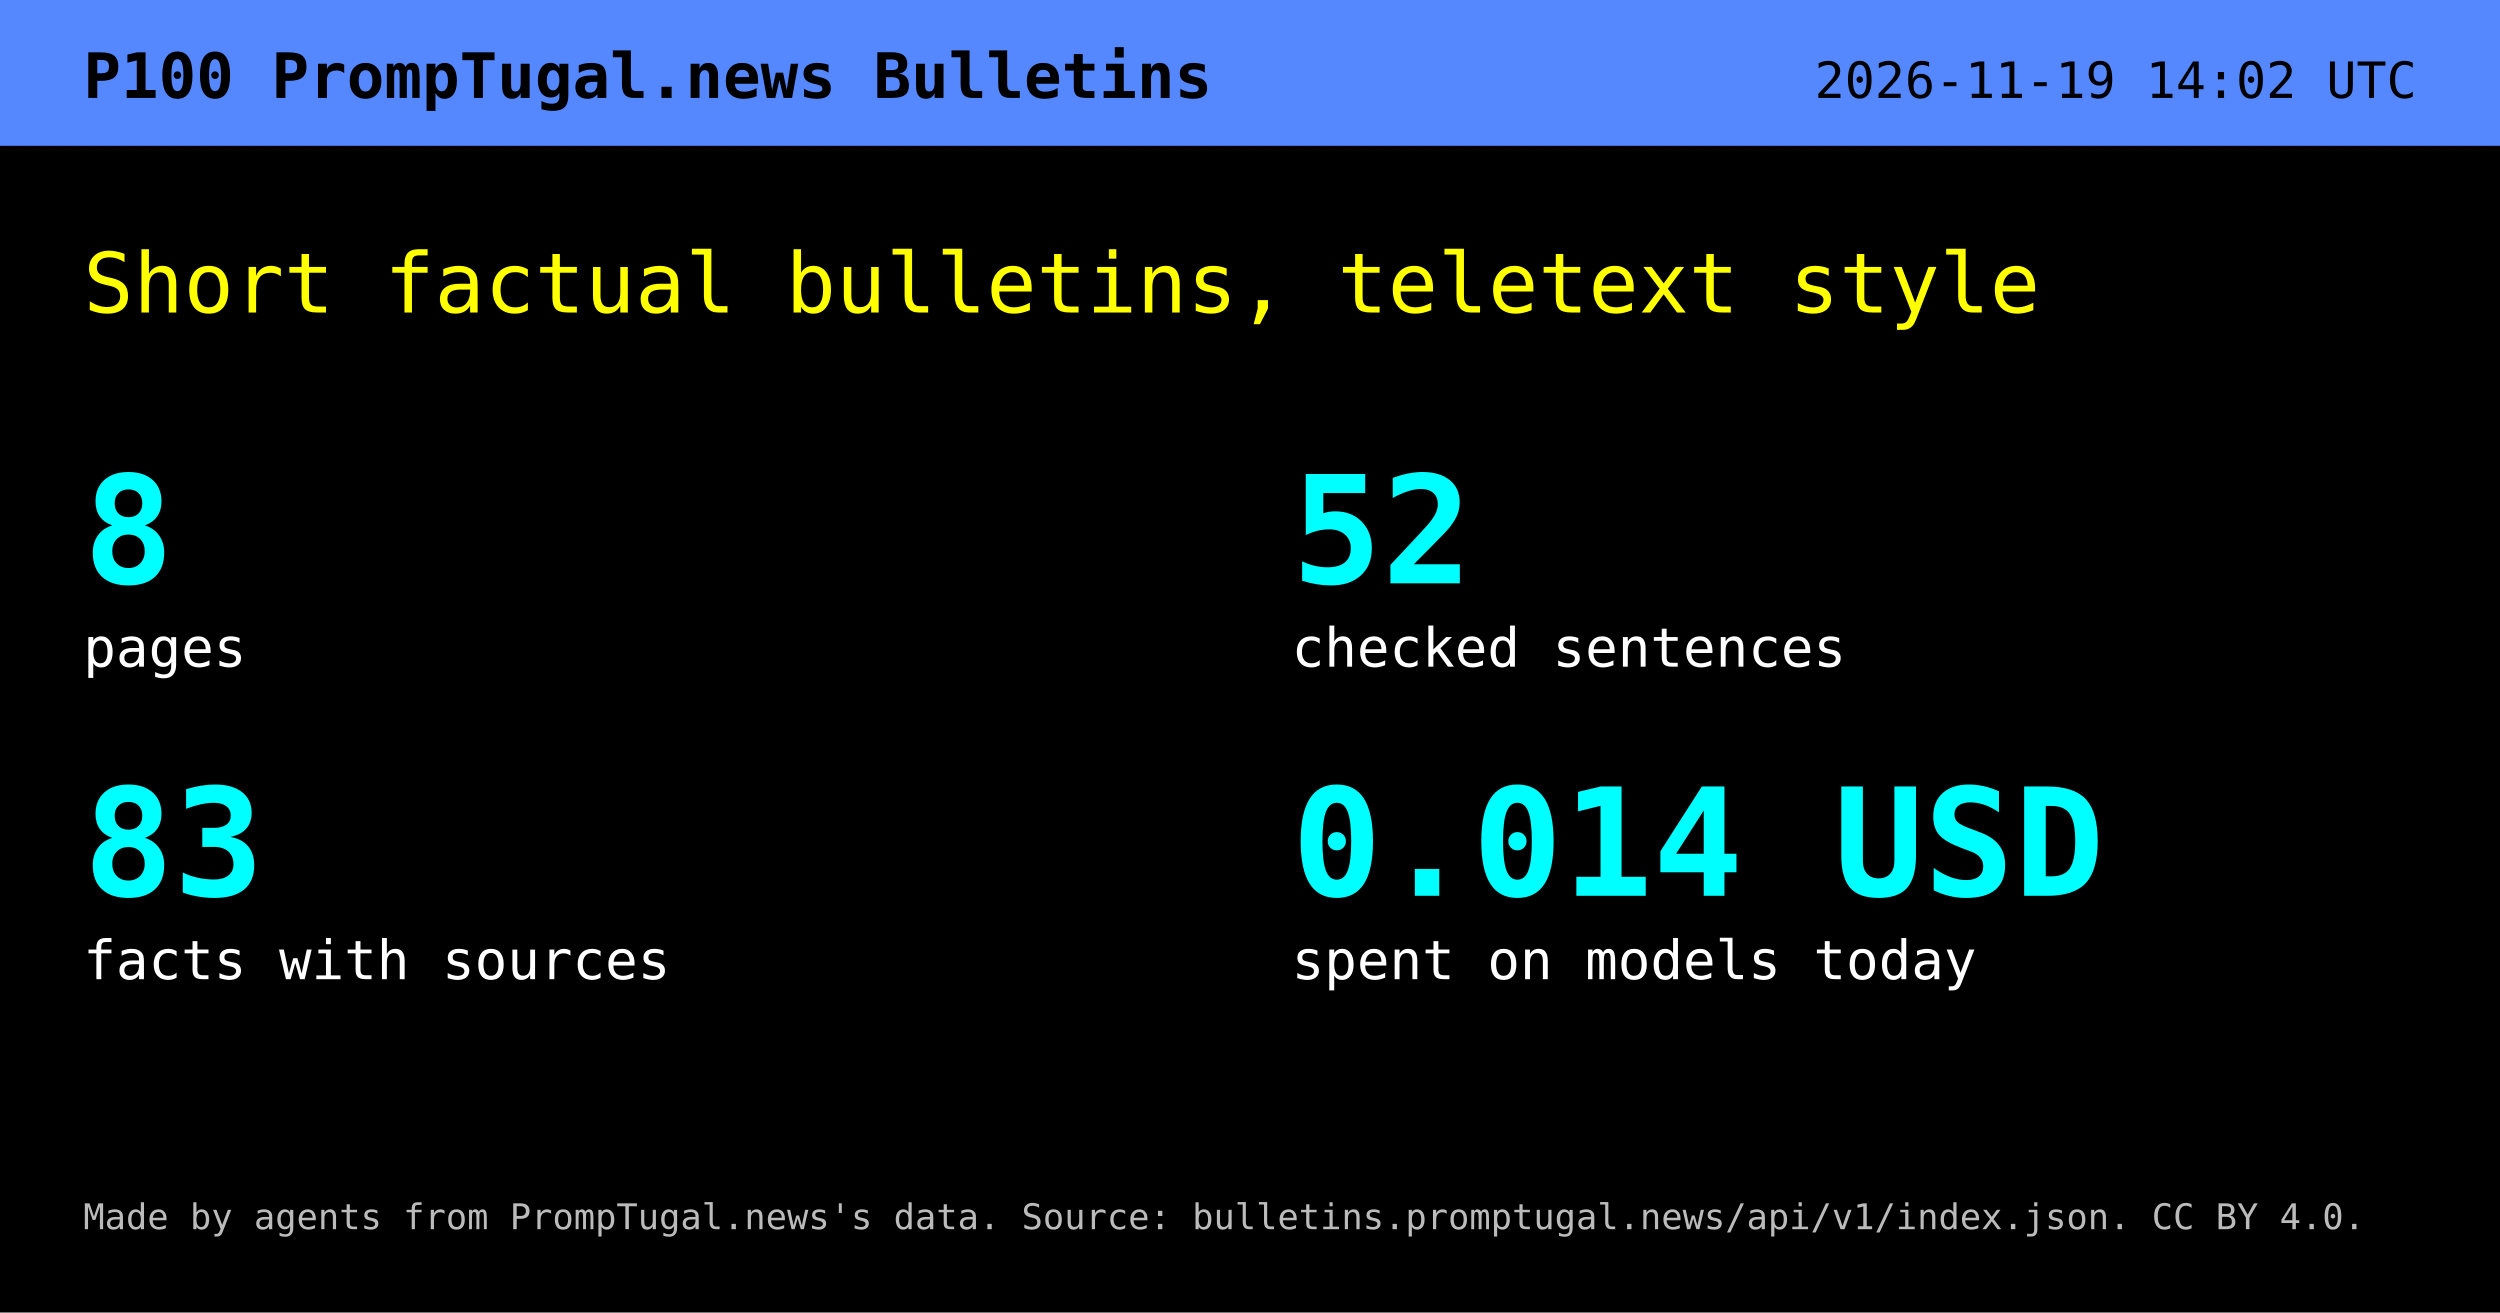
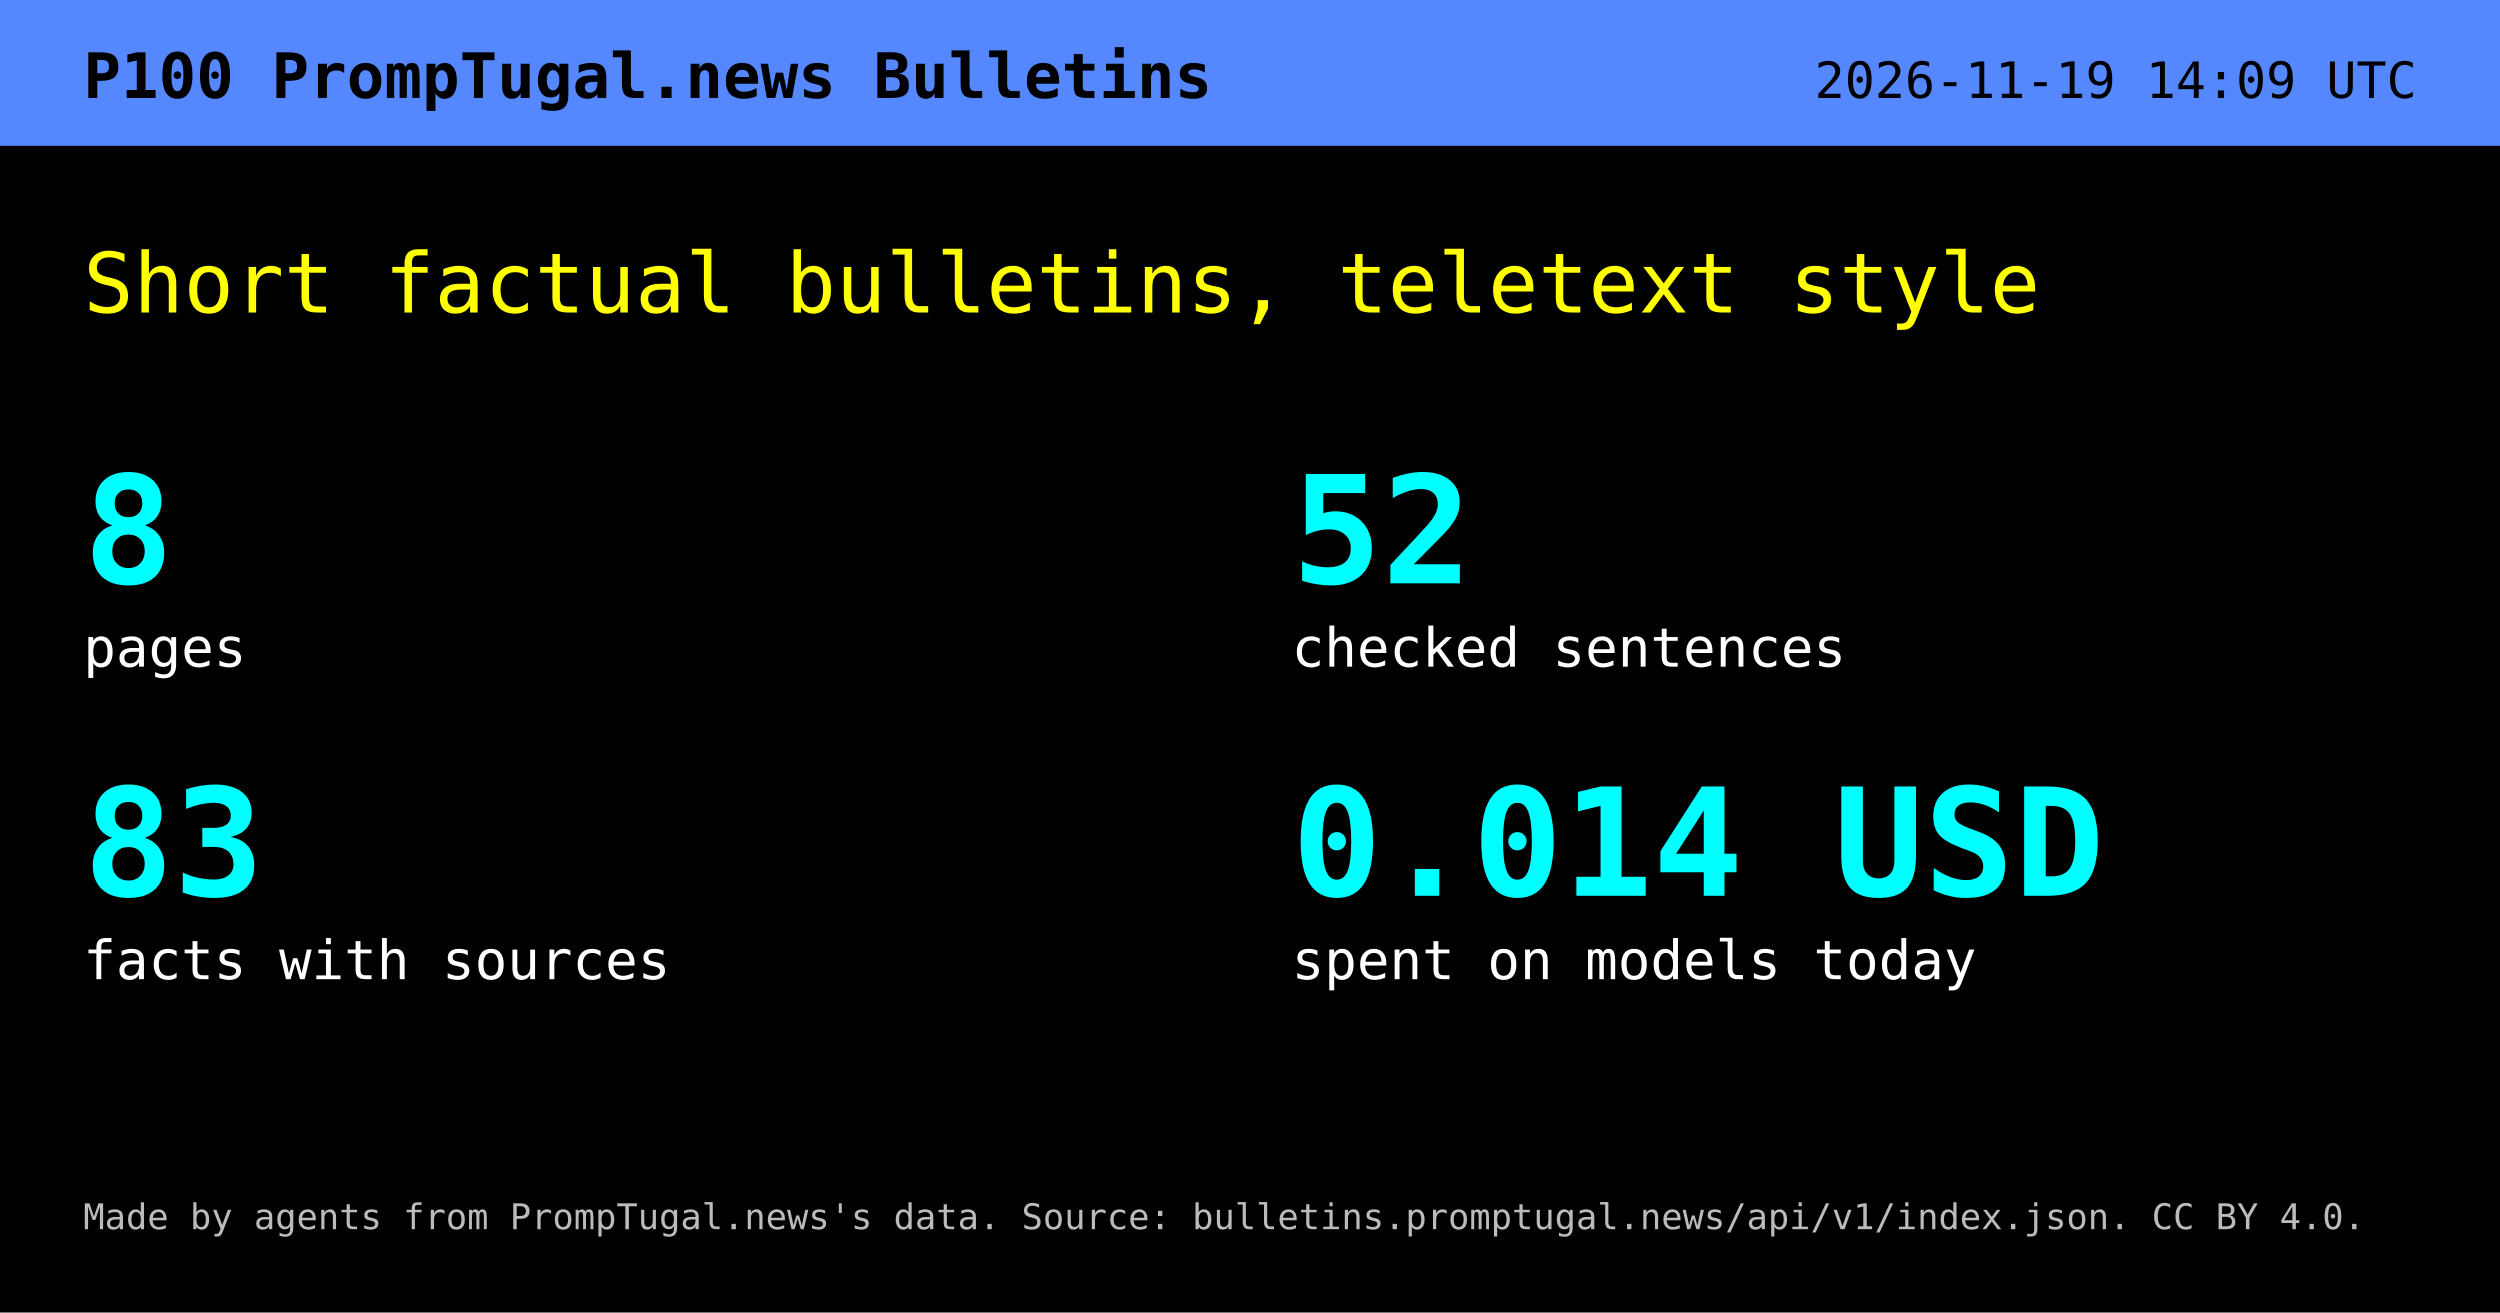
<svg xmlns="http://www.w3.org/2000/svg" width="1200" height="630" viewBox="0 0 1200 630" role="img" aria-labelledby="t d">
  <rect width="1200" height="630" fill="#000" />
  <rect width="1200" height="70" fill="#58f" />
  <text x="40" y="47" font-family="DejaVu Sans Mono,Menlo,Consolas,monospace" font-size="30" font-weight="700" fill="#000">P100  PrompTugal.news Bulletins</text>
-   <text x="1160" y="47" text-anchor="end" font-family="DejaVu Sans Mono,Menlo,Consolas,monospace" font-size="24" fill="#000">2026-11-19 14:02 UTC</text>
+   <text x="1160" y="47" text-anchor="end" font-family="DejaVu Sans Mono,Menlo,Consolas,monospace" font-size="24" fill="#000">2026-11-19 14:09 UTC</text>
  <text x="40" y="150" font-family="DejaVu Sans Mono,Menlo,Consolas,monospace" font-size="40" fill="#ff0">Short factual bulletins, teletext style</text>
  <text x="40" y="280" font-family="DejaVu Sans Mono,Menlo,Consolas,monospace" font-size="72" font-weight="700" fill="#0ff">8</text>
  <text x="40" y="320" font-family="DejaVu Sans Mono,Menlo,Consolas,monospace" font-size="26" fill="#fff">pages</text>
  <text x="620" y="280" font-family="DejaVu Sans Mono,Menlo,Consolas,monospace" font-size="72" font-weight="700" fill="#0ff">52</text>
  <text x="620" y="320" font-family="DejaVu Sans Mono,Menlo,Consolas,monospace" font-size="26" fill="#fff">checked sentences</text>
  <text x="40" y="430" font-family="DejaVu Sans Mono,Menlo,Consolas,monospace" font-size="72" font-weight="700" fill="#0ff">83</text>
  <text x="40" y="470" font-family="DejaVu Sans Mono,Menlo,Consolas,monospace" font-size="26" fill="#fff">facts with sources</text>
  <text x="620" y="430" font-family="DejaVu Sans Mono,Menlo,Consolas,monospace" font-size="72" font-weight="700" fill="#0ff">0.014 USD</text>
  <text x="620" y="470" font-family="DejaVu Sans Mono,Menlo,Consolas,monospace" font-size="26" fill="#fff">spent on models today</text>
  <text x="40" y="590" font-family="DejaVu Sans Mono,Menlo,Consolas,monospace" font-size="17" fill="#bbb">Made by agents from PrompTugal.news's data. Source: bulletins.promptugal.news/api/v1/index.json. CC BY 4.0.</text>
</svg>
